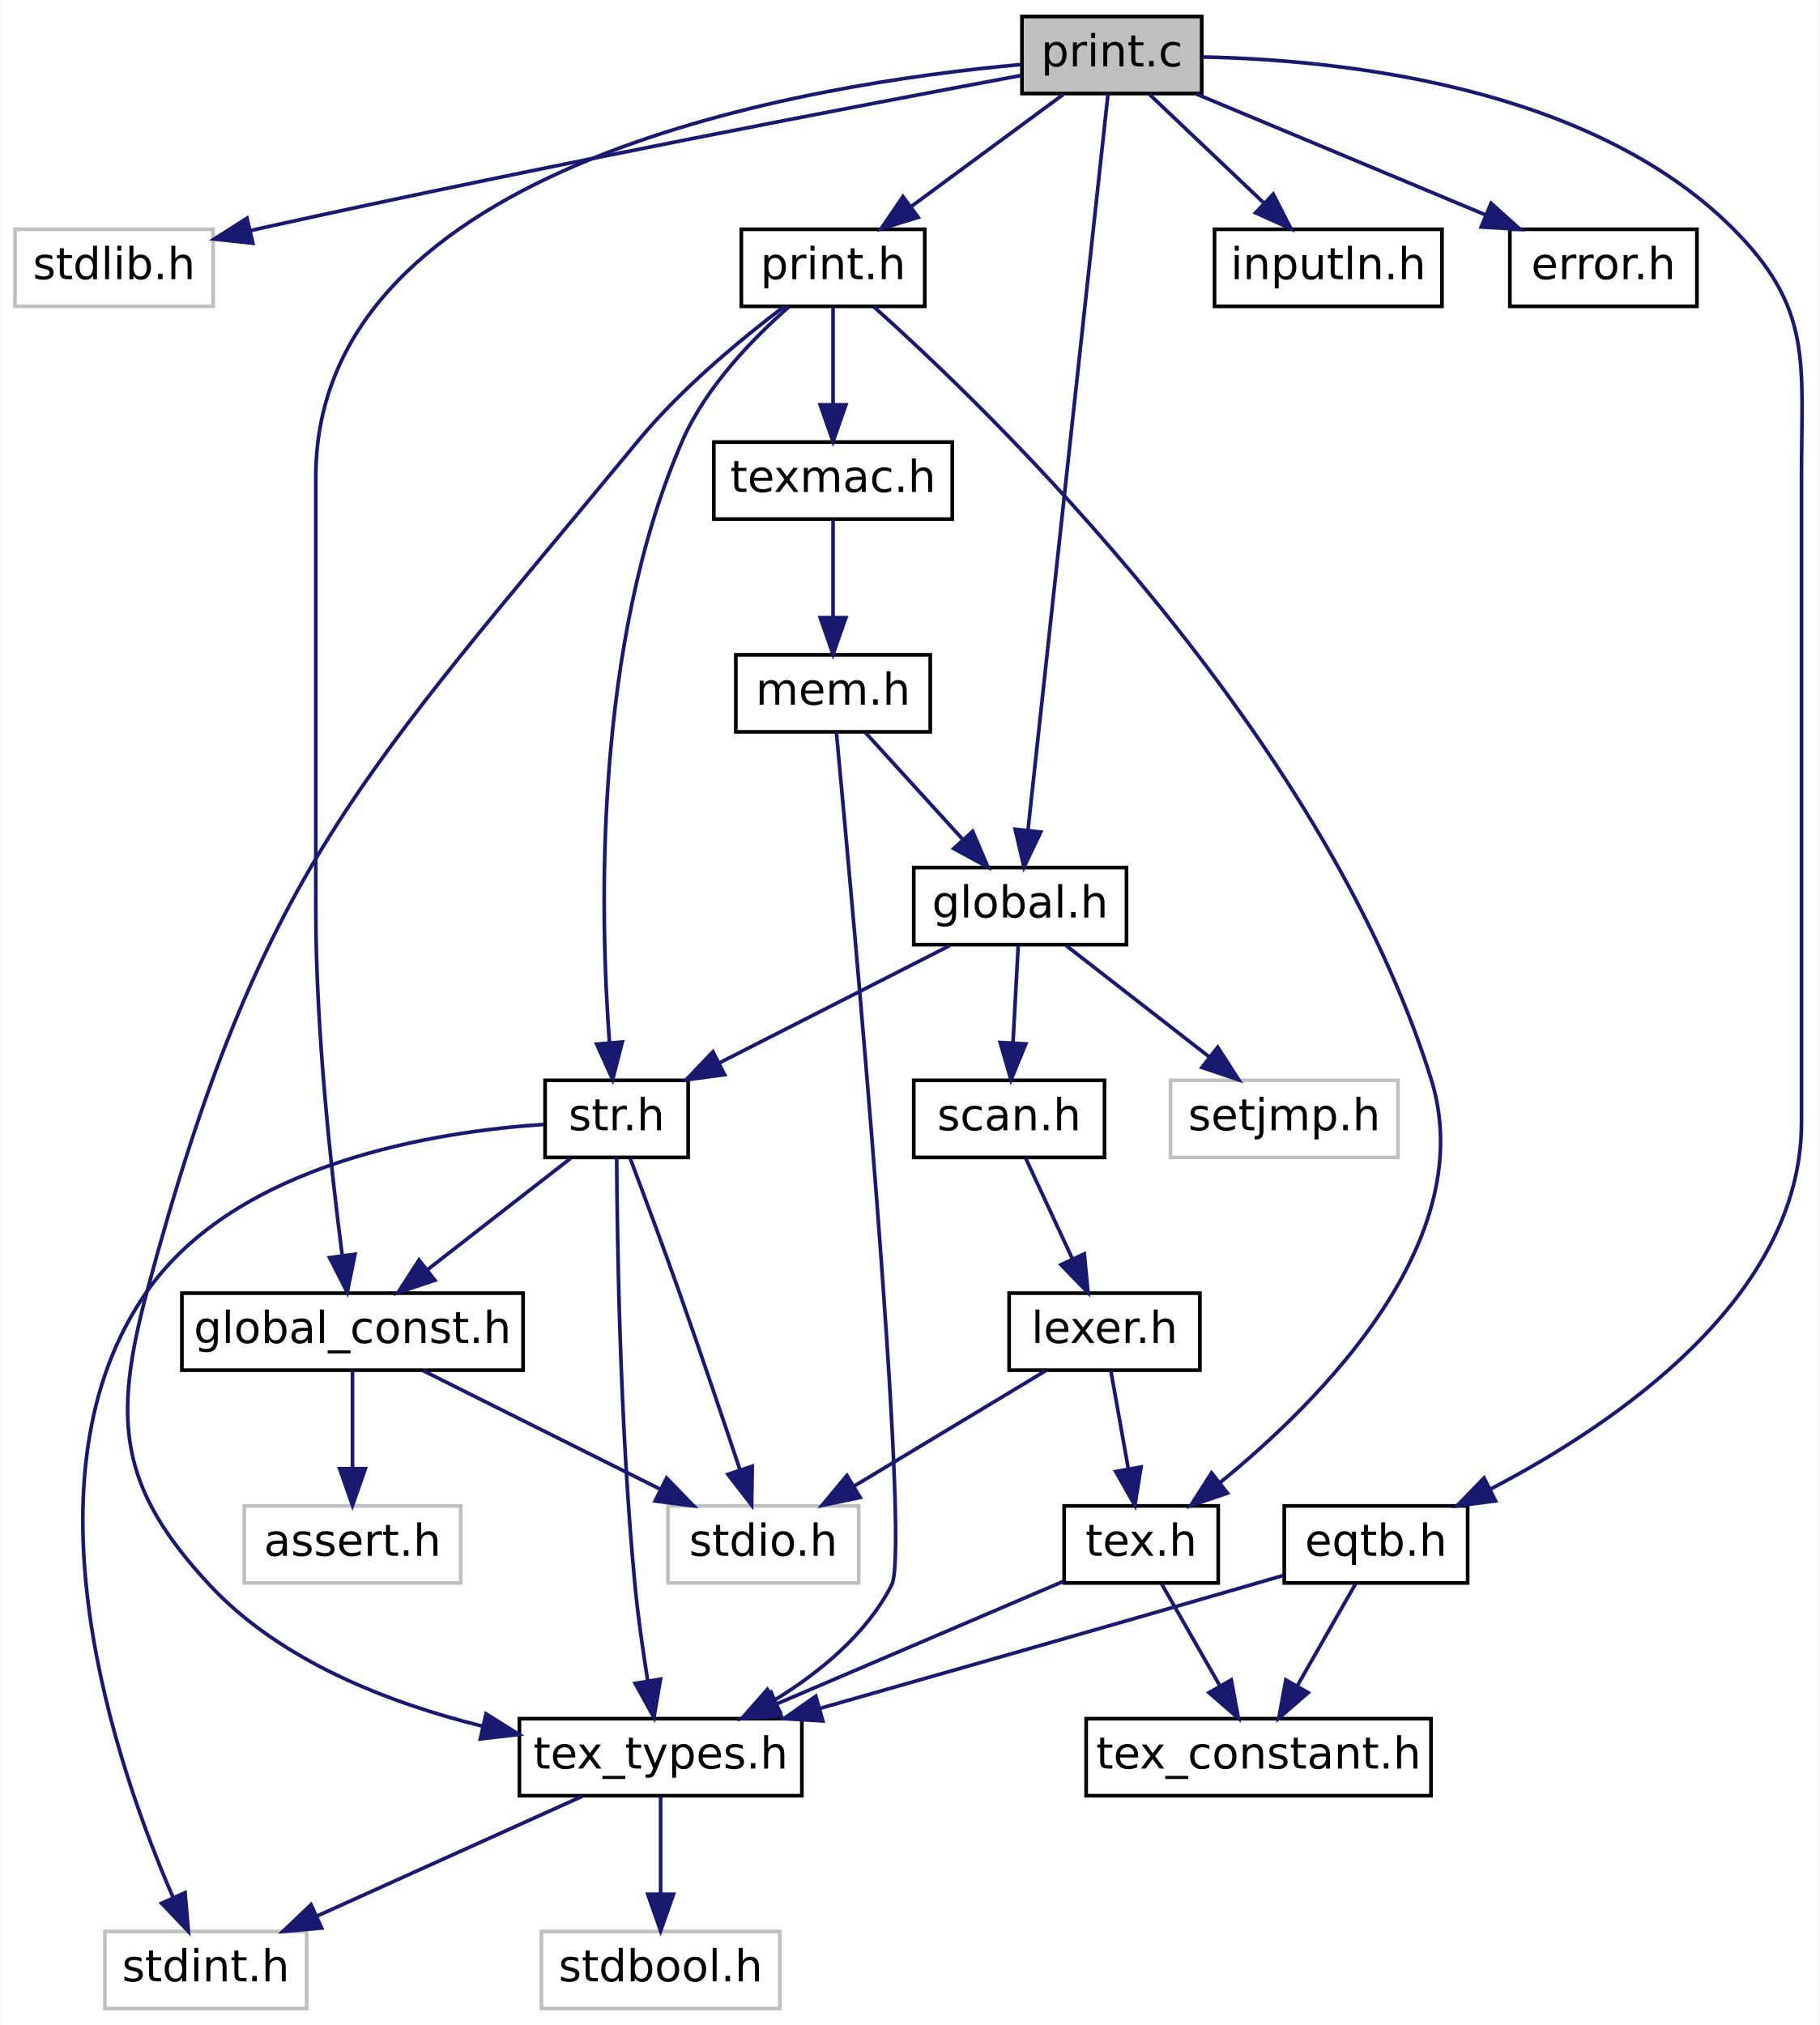
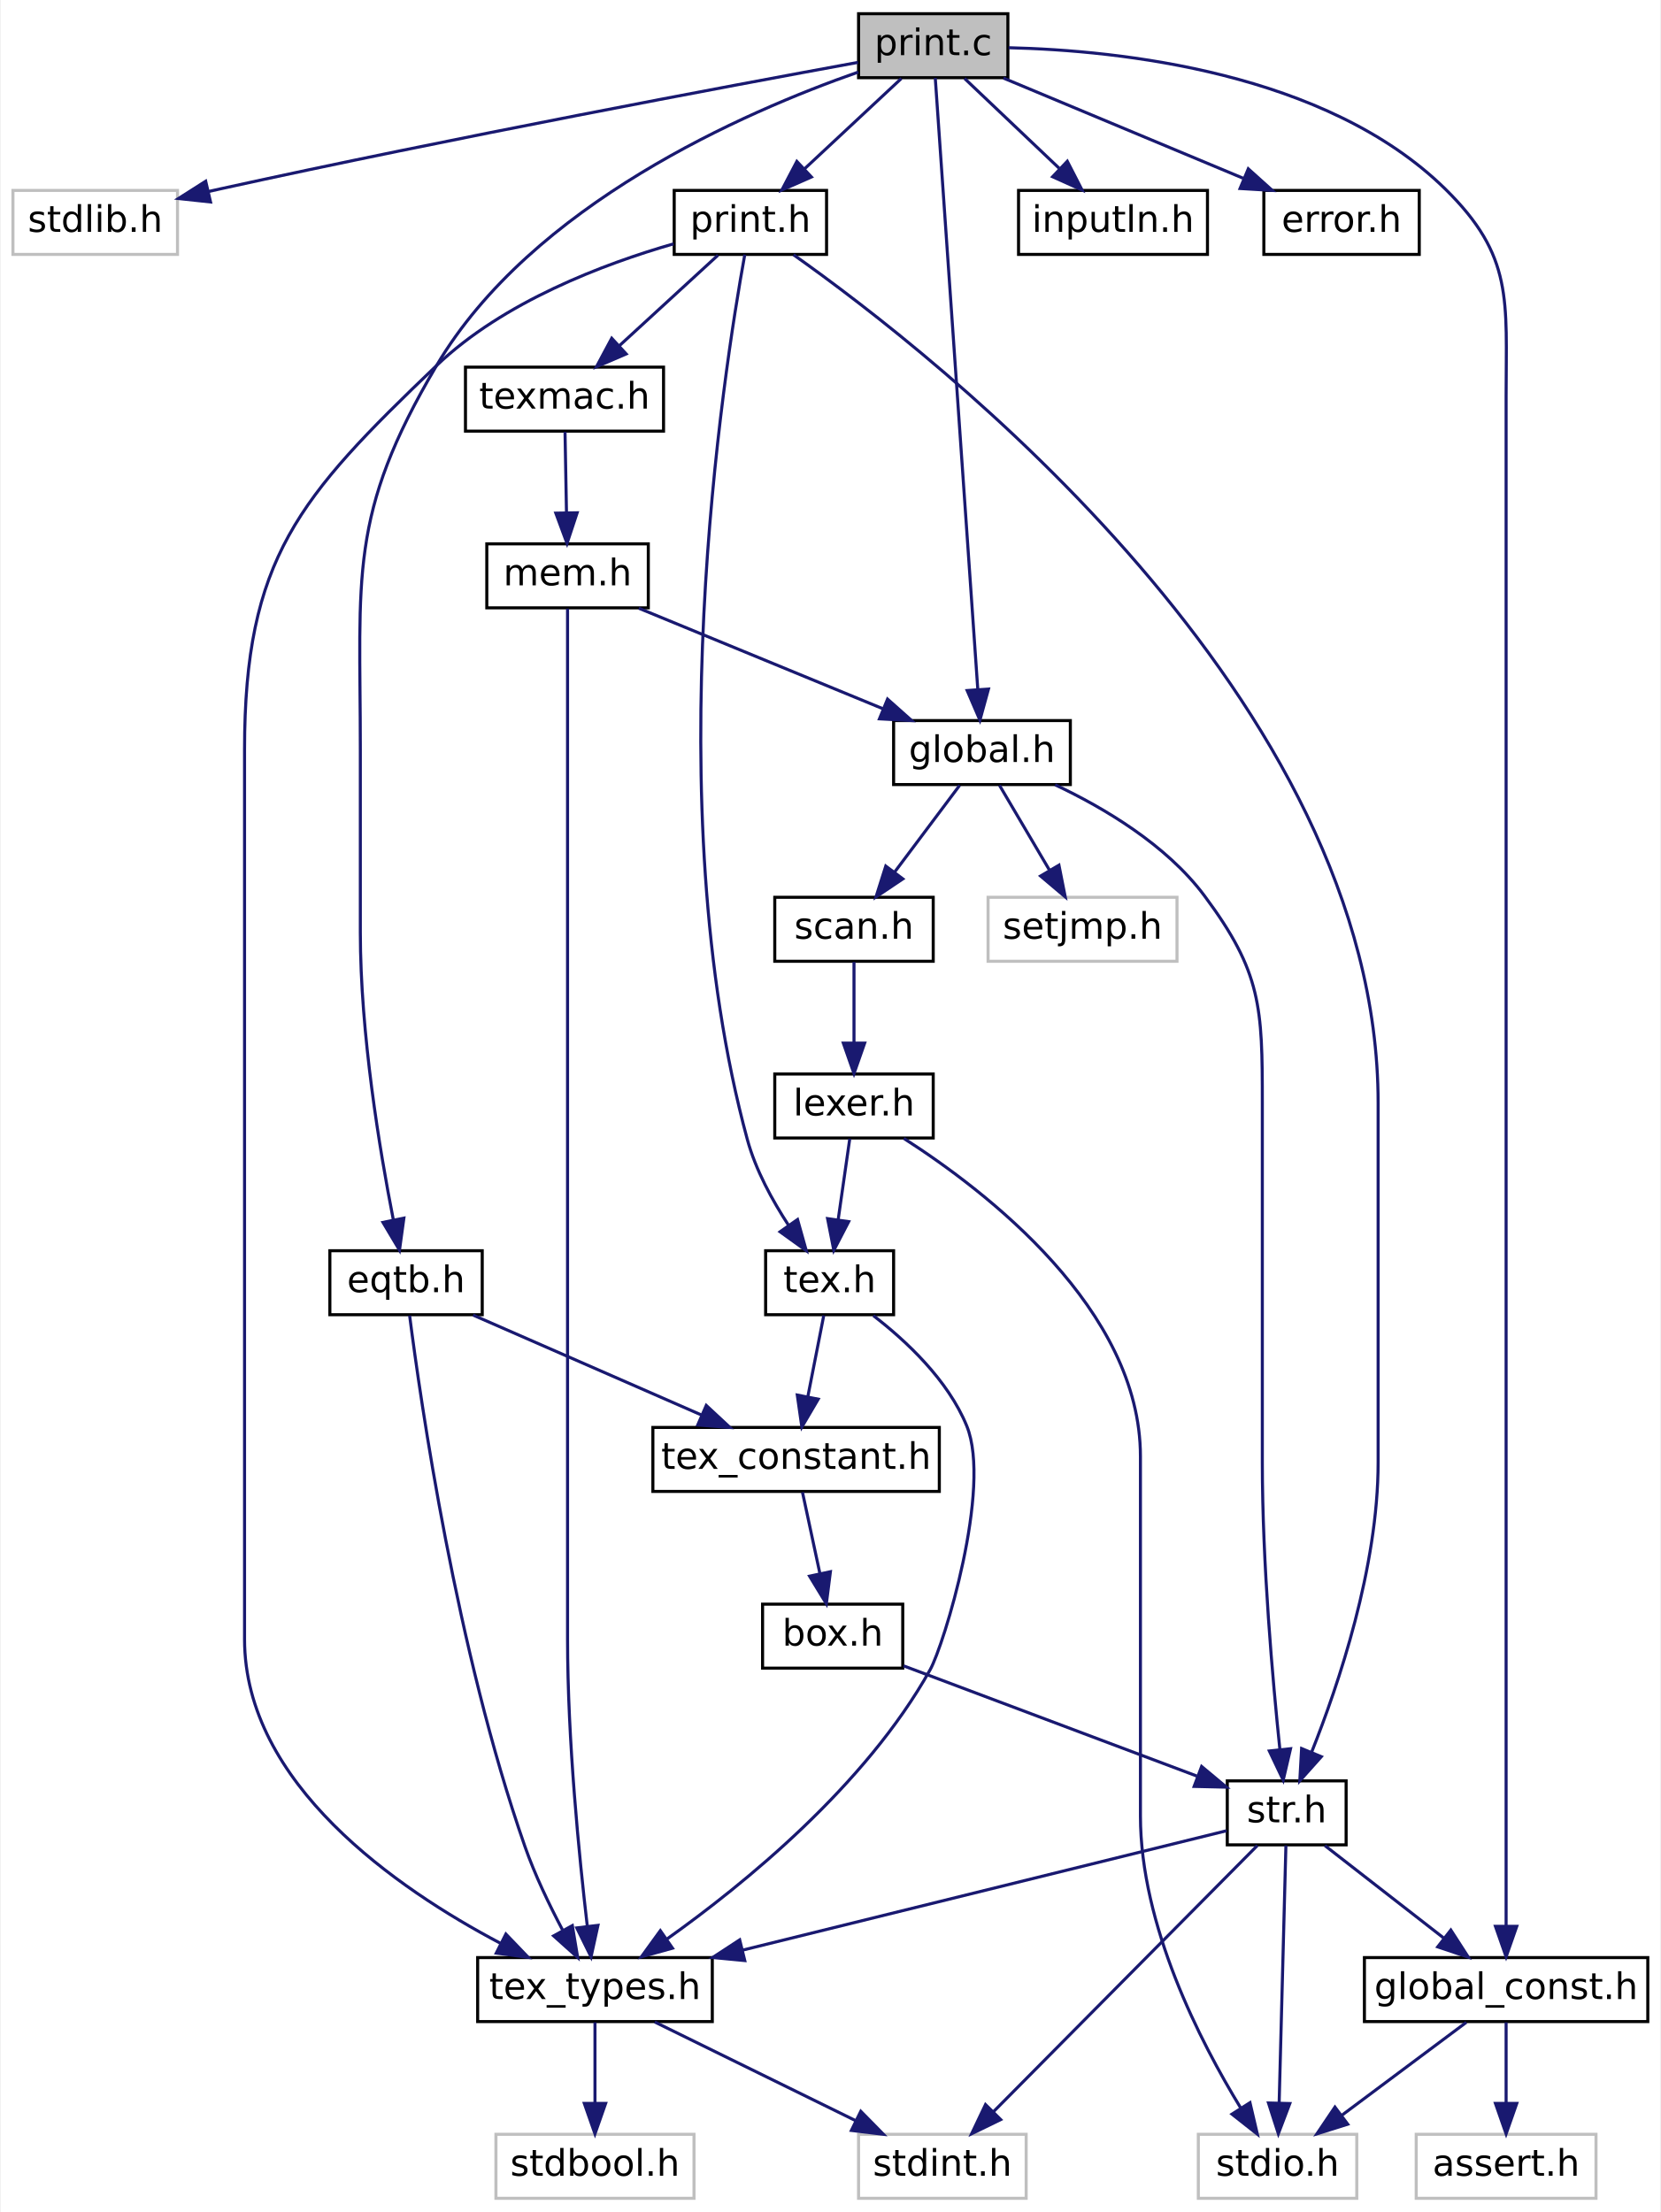
- <svg xmlns="http://www.w3.org/2000/svg" xmlns:xlink="http://www.w3.org/1999/xlink" width="496pt" height="552pt" viewBox="0.00 0.00 495.82 552.00">
-   <g id="graph0" class="graph" transform="scale(1 1) rotate(0) translate(4 548)">
-     <polygon fill="white" stroke="transparent" points="-4,4 -4,-548 491.82,-548 491.82,4 -4,4" />
+ <svg xmlns="http://www.w3.org/2000/svg" xmlns:xlink="http://www.w3.org/1999/xlink" width="545pt" height="726pt" viewBox="0.00 0.00 544.50 726.00">
+   <g id="graph0" class="graph" transform="scale(1 1) rotate(0) translate(4 722)">
+     <polygon fill="white" stroke="transparent" points="-4,4 -4,-722 540.5,-722 540.5,4 -4,4" />
    <g id="node1" class="node">
      <g id="a_node1">
        <a xlink:title=" ">
-           <polygon fill="#bfbfbf" stroke="black" points="274.5,-522.5 274.5,-543.5 323.5,-543.5 323.5,-522.5 274.5,-522.5" />
-           <text text-anchor="middle" x="299" y="-529.9" font-family="DejaVuSans" font-size="12.00">print.c</text>
+           <polygon fill="#bfbfbf" stroke="black" points="277.5,-696.5 277.5,-717.5 326.5,-717.5 326.5,-696.5 277.5,-696.5" />
+           <text text-anchor="middle" x="302" y="-703.9" font-family="DejaVuSans" font-size="12.00">print.c</text>
        </a>
      </g>
    </g>
    <g id="node2" class="node">
      <g id="a_node2">
        <a xlink:title=" ">
-           <polygon fill="white" stroke="#bfbfbf" points="0,-464.5 0,-485.5 54,-485.5 54,-464.5 0,-464.5" />
-           <text text-anchor="middle" x="27" y="-471.9" font-family="DejaVuSans" font-size="12.00">stdlib.h</text>
+           <polygon fill="white" stroke="#bfbfbf" points="0,-638.5 0,-659.5 54,-659.5 54,-638.5 0,-638.5" />
+           <text text-anchor="middle" x="27" y="-645.9" font-family="DejaVuSans" font-size="12.00">stdlib.h</text>
        </a>
      </g>
    </g>
    <g id="edge1" class="edge">
-       <path fill="none" stroke="midnightblue" d="M274.31,-527.44C231.98,-519.55 142.86,-502.57 68,-486 66.75,-485.72 65.48,-485.44 64.21,-485.15" />
-       <polygon fill="midnightblue" stroke="midnightblue" points="64.84,-481.7 54.31,-482.83 63.25,-488.52 64.84,-481.7" />
+       <path fill="none" stroke="midnightblue" d="M277.33,-701.53C234.58,-693.7 144.02,-676.73 68,-660 66.75,-659.73 65.48,-659.44 64.2,-659.15" />
+       <polygon fill="midnightblue" stroke="midnightblue" points="64.84,-655.71 54.31,-656.84 63.25,-662.52 64.84,-655.71" />
    </g>
    <g id="node3" class="node">
      <g id="a_node3">
        <a xlink:href="global__const_8h.html" target="_top" xlink:title=" ">
-           <polygon fill="white" stroke="black" points="45.5,-174.5 45.5,-195.5 138.5,-195.5 138.5,-174.5 45.5,-174.5" />
-           <text text-anchor="middle" x="92" y="-181.9" font-family="DejaVuSans" font-size="12.00">global_const.h</text>
+           <polygon fill="white" stroke="black" points="443.5,-58.5 443.5,-79.5 536.5,-79.5 536.5,-58.5 443.5,-58.5" />
+           <text text-anchor="middle" x="490" y="-65.9" font-family="DejaVuSans" font-size="12.00">global_const.h</text>
        </a>
      </g>
    </g>
    <g id="edge2" class="edge">
-       <path fill="none" stroke="midnightblue" d="M274.11,-530.4C217.11,-525.24 82,-503.96 82,-418 82,-418 82,-418 82,-300 82,-266.86 86.25,-228.5 89.2,-205.8" />
-       <polygon fill="midnightblue" stroke="midnightblue" points="92.69,-206.11 90.57,-195.73 85.76,-205.17 92.69,-206.11" />
+       <path fill="none" stroke="midnightblue" d="M326.75,-706.34C363.13,-705.46 430.93,-698.34 470,-660 492.48,-637.93 490,-623.5 490,-592 490,-592 490,-592 490,-184 490,-150.98 490,-112.59 490,-89.85" />
+       <polygon fill="midnightblue" stroke="midnightblue" points="493.5,-89.76 490,-79.76 486.5,-89.76 493.5,-89.76" />
    </g>
    <g id="node6" class="node">
      <g id="a_node6">
        <a xlink:href="print_8h.html" target="_top" xlink:title=" ">
-           <polygon fill="white" stroke="black" points="198,-464.5 198,-485.5 248,-485.5 248,-464.5 198,-464.5" />
-           <text text-anchor="middle" x="223" y="-471.9" font-family="DejaVuSans" font-size="12.00">print.h</text>
+           <polygon fill="white" stroke="black" points="217,-638.5 217,-659.5 267,-659.5 267,-638.5 217,-638.5" />
+           <text text-anchor="middle" x="242" y="-645.9" font-family="DejaVuSans" font-size="12.00">print.h</text>
        </a>
      </g>
    </g>
    <g id="edge5" class="edge">
-       <path fill="none" stroke="midnightblue" d="M285.76,-522.25C274.32,-513.81 257.57,-501.47 244.25,-491.66" />
-       <polygon fill="midnightblue" stroke="midnightblue" points="246.21,-488.76 236.09,-485.64 242.06,-494.39 246.21,-488.76" />
-     </g>
-     <g id="node14" class="node">
-       <g id="a_node14">
+       <path fill="none" stroke="midnightblue" d="M291.55,-696.25C282.77,-688.05 270.04,-676.17 259.69,-666.51" />
+       <polygon fill="midnightblue" stroke="midnightblue" points="262.03,-663.91 252.33,-659.64 257.25,-669.02 262.03,-663.91" />
+     </g>
+     <g id="node16" class="node">
+       <g id="a_node16">
        <a xlink:href="global_8h.html" target="_top" xlink:title=" ">
-           <polygon fill="white" stroke="black" points="245,-290.5 245,-311.5 303,-311.5 303,-290.5 245,-290.5" />
-           <text text-anchor="middle" x="274" y="-297.9" font-family="DejaVuSans" font-size="12.00">global.h</text>
-         </a>
-       </g>
-     </g>
-     <g id="edge27" class="edge">
-       <path fill="none" stroke="midnightblue" d="M297.96,-522.41C294.2,-487.85 281.31,-369.24 276.15,-321.82" />
-       <polygon fill="midnightblue" stroke="midnightblue" points="279.61,-321.19 275.05,-311.63 272.65,-321.95 279.61,-321.19" />
-     </g>
-     <g id="node19" class="node">
-       <g id="a_node19">
-         <a xlink:href="inputln_8h.html" target="_top" xlink:title=" ">
-           <polygon fill="white" stroke="black" points="327,-464.5 327,-485.5 389,-485.5 389,-464.5 327,-464.5" />
-           <text text-anchor="middle" x="358" y="-471.9" font-family="DejaVuSans" font-size="12.00">inputln.h</text>
-         </a>
-       </g>
-     </g>
-     <g id="edge28" class="edge">
-       <path fill="none" stroke="midnightblue" d="M309.28,-522.25C317.82,-514.14 330.18,-502.41 340.31,-492.79" />
-       <polygon fill="midnightblue" stroke="midnightblue" points="343,-495.07 347.84,-485.64 338.18,-489.99 343,-495.07" />
+           <polygon fill="white" stroke="black" points="289,-464.5 289,-485.5 347,-485.5 347,-464.5 289,-464.5" />
+           <text text-anchor="middle" x="318" y="-471.9" font-family="DejaVuSans" font-size="12.00">global.h</text>
+         </a>
+       </g>
+     </g>
+     <g id="edge29" class="edge">
+       <path fill="none" stroke="midnightblue" d="M302.67,-696.41C305.07,-661.85 313.32,-543.24 316.62,-495.82" />
+       <polygon fill="midnightblue" stroke="midnightblue" points="320.13,-495.85 317.33,-485.63 313.14,-495.36 320.13,-495.85" />
    </g>
    <g id="node20" class="node">
      <g id="a_node20">
-         <a xlink:href="error_8h.html" target="_top" xlink:title=" ">
-           <polygon fill="white" stroke="black" points="407.5,-464.5 407.5,-485.5 458.5,-485.5 458.5,-464.5 407.5,-464.5" />
-           <text text-anchor="middle" x="433" y="-471.9" font-family="DejaVuSans" font-size="12.00">error.h</text>
-         </a>
-       </g>
-     </g>
-     <g id="edge29" class="edge">
-       <path fill="none" stroke="midnightblue" d="M322.04,-522.37C343.74,-513.3 376.46,-499.63 400.75,-489.48" />
-       <polygon fill="midnightblue" stroke="midnightblue" points="402.39,-492.59 410.27,-485.5 399.69,-486.13 402.39,-492.59" />
+         <a xlink:href="inputln_8h.html" target="_top" xlink:title=" ">
+           <polygon fill="white" stroke="black" points="330,-638.5 330,-659.5 392,-659.5 392,-638.5 330,-638.5" />
+           <text text-anchor="middle" x="361" y="-645.9" font-family="DejaVuSans" font-size="12.00">inputln.h</text>
+         </a>
+       </g>
+     </g>
+     <g id="edge30" class="edge">
+       <path fill="none" stroke="midnightblue" d="M312.28,-696.25C320.82,-688.14 333.18,-676.41 343.31,-666.79" />
+       <polygon fill="midnightblue" stroke="midnightblue" points="346,-669.07 350.84,-659.64 341.18,-663.99 346,-669.07" />
    </g>
    <g id="node21" class="node">
      <g id="a_node21">
+         <a xlink:href="error_8h.html" target="_top" xlink:title=" ">
+           <polygon fill="white" stroke="black" points="410.5,-638.5 410.5,-659.5 461.5,-659.5 461.5,-638.5 410.5,-638.5" />
+           <text text-anchor="middle" x="436" y="-645.9" font-family="DejaVuSans" font-size="12.00">error.h</text>
+         </a>
+       </g>
+     </g>
+     <g id="edge31" class="edge">
+       <path fill="none" stroke="midnightblue" d="M325.04,-696.37C346.74,-687.3 379.46,-673.63 403.75,-663.48" />
+       <polygon fill="midnightblue" stroke="midnightblue" points="405.39,-666.59 413.27,-659.5 402.69,-660.13 405.39,-666.59" />
+     </g>
+     <g id="node22" class="node">
+       <g id="a_node22">
        <a xlink:href="eqtb_8h.html" target="_top" xlink:title=" ">
-           <polygon fill="white" stroke="black" points="346,-116.5 346,-137.5 396,-137.5 396,-116.5 346,-116.5" />
-           <text text-anchor="middle" x="371" y="-123.9" font-family="DejaVuSans" font-size="12.00">eqtb.h</text>
-         </a>
-       </g>
-     </g>
-     <g id="edge30" class="edge">
-       <path fill="none" stroke="midnightblue" d="M323.66,-532.46C360.26,-531.76 428.84,-524.89 468,-486 490.26,-463.89 487,-449.38 487,-418 487,-418 487,-418 487,-242 487,-194.38 436.66,-160.03 402.3,-142.13" />
-       <polygon fill="midnightblue" stroke="midnightblue" points="403.6,-138.86 393.09,-137.52 400.47,-145.12 403.6,-138.86" />
+           <polygon fill="white" stroke="black" points="104,-290.5 104,-311.5 154,-311.5 154,-290.5 104,-290.5" />
+           <text text-anchor="middle" x="129" y="-297.9" font-family="DejaVuSans" font-size="12.00">eqtb.h</text>
+         </a>
+       </g>
+     </g>
+     <g id="edge32" class="edge">
+       <path fill="none" stroke="midnightblue" d="M277.42,-698.35C240.12,-685.3 170.26,-654.88 139,-602 109.95,-552.85 114,-533.09 114,-476 114,-476 114,-476 114,-416 114,-382.7 120.37,-344.39 124.81,-321.74" />
+       <polygon fill="midnightblue" stroke="midnightblue" points="128.29,-322.2 126.85,-311.7 121.43,-320.8 128.29,-322.2" />
    </g>
    <g id="node4" class="node">
      <g id="a_node4">
        <a xlink:title=" ">
-           <polygon fill="white" stroke="#bfbfbf" points="62.5,-116.5 62.5,-137.5 121.5,-137.5 121.5,-116.5 62.5,-116.5" />
-           <text text-anchor="middle" x="92" y="-123.9" font-family="DejaVuSans" font-size="12.00">assert.h</text>
+           <polygon fill="white" stroke="#bfbfbf" points="460.5,-0.5 460.5,-21.5 519.5,-21.5 519.5,-0.5 460.5,-0.5" />
+           <text text-anchor="middle" x="490" y="-7.9" font-family="DejaVuSans" font-size="12.00">assert.h</text>
        </a>
      </g>
    </g>
    <g id="edge3" class="edge">
-       <path fill="none" stroke="midnightblue" d="M92,-174.25C92,-166.94 92,-156.69 92,-147.7" />
-       <polygon fill="midnightblue" stroke="midnightblue" points="95.5,-147.64 92,-137.64 88.5,-147.64 95.5,-147.64" />
+       <path fill="none" stroke="midnightblue" d="M490,-58.25C490,-50.94 490,-40.69 490,-31.7" />
+       <polygon fill="midnightblue" stroke="midnightblue" points="493.5,-31.64 490,-21.64 486.5,-31.64 493.5,-31.64" />
    </g>
    <g id="node5" class="node">
      <g id="a_node5">
        <a xlink:title=" ">
-           <polygon fill="white" stroke="#bfbfbf" points="178,-116.5 178,-137.5 230,-137.5 230,-116.5 178,-116.5" />
-           <text text-anchor="middle" x="204" y="-123.9" font-family="DejaVuSans" font-size="12.00">stdio.h</text>
+           <polygon fill="white" stroke="#bfbfbf" points="389,-0.5 389,-21.5 441,-21.5 441,-0.5 389,-0.5" />
+           <text text-anchor="middle" x="415" y="-7.9" font-family="DejaVuSans" font-size="12.00">stdio.h</text>
        </a>
      </g>
    </g>
    <g id="edge4" class="edge">
-       <path fill="none" stroke="midnightblue" d="M111.25,-174.37C129.07,-165.46 155.77,-152.11 175.96,-142.02" />
-       <polygon fill="midnightblue" stroke="midnightblue" points="177.62,-145.1 185,-137.5 174.49,-138.84 177.62,-145.1" />
+       <path fill="none" stroke="midnightblue" d="M476.94,-58.25C465.64,-49.81 449.12,-37.47 435.97,-27.66" />
+       <polygon fill="midnightblue" stroke="midnightblue" points="438.02,-24.82 427.91,-21.64 433.83,-30.43 438.02,-24.82" />
    </g>
    <g id="node7" class="node">
      <g id="a_node7">
        <a xlink:href="tex__types_8h.html" target="_top" xlink:title=" ">
-           <polygon fill="white" stroke="black" points="137.5,-58.5 137.5,-79.5 214.5,-79.5 214.5,-58.5 137.5,-58.5" />
-           <text text-anchor="middle" x="176" y="-65.9" font-family="DejaVuSans" font-size="12.00">tex_types.h</text>
+           <polygon fill="white" stroke="black" points="152.5,-58.5 152.5,-79.5 229.5,-79.5 229.5,-58.5 152.5,-58.5" />
+           <text text-anchor="middle" x="191" y="-65.9" font-family="DejaVuSans" font-size="12.00">tex_types.h</text>
        </a>
      </g>
    </g>
    <g id="edge6" class="edge">
-       <path fill="none" stroke="midnightblue" d="M209.7,-464.47C198.26,-455.82 181.79,-442.28 170,-428 94.22,-336.16 66.83,-311.01 36,-196 26.59,-160.89 28.25,-142.62 53,-116 72.39,-95.14 102.15,-83.69 127.53,-77.43" />
-       <polygon fill="midnightblue" stroke="midnightblue" points="128.4,-80.82 137.38,-75.2 126.85,-73.99 128.4,-80.82" />
+       <path fill="none" stroke="midnightblue" d="M216.79,-641.97C194.06,-635.43 160.93,-622.99 139,-602 93.77,-558.7 76,-538.61 76,-476 76,-476 76,-476 76,-184 76,-136.59 125.91,-102.17 159.97,-84.2" />
+       <polygon fill="midnightblue" stroke="midnightblue" points="161.76,-87.22 169.1,-79.57 158.6,-80.97 161.76,-87.22" />
    </g>
    <g id="node10" class="node">
      <g id="a_node10">
        <a xlink:href="tex_8h.html" target="_top" xlink:title=" ">
-           <polygon fill="white" stroke="black" points="286,-116.5 286,-137.5 328,-137.5 328,-116.5 286,-116.5" />
-           <text text-anchor="middle" x="307" y="-123.9" font-family="DejaVuSans" font-size="12.00">tex.h</text>
+           <polygon fill="white" stroke="black" points="247,-290.5 247,-311.5 289,-311.5 289,-290.5 247,-290.5" />
+           <text text-anchor="middle" x="268" y="-297.9" font-family="DejaVuSans" font-size="12.00">tex.h</text>
        </a>
      </g>
    </g>
    <g id="edge9" class="edge">
-       <path fill="none" stroke="midnightblue" d="M234,-464.47C265.58,-436.27 356.14,-349.25 386,-254 399.72,-210.24 356.37,-166.55 328.54,-143.89" />
-       <polygon fill="midnightblue" stroke="midnightblue" points="330.51,-140.99 320.48,-137.56 326.18,-146.49 330.51,-140.99" />
-     </g>
-     <g id="node12" class="node">
-       <g id="a_node12">
+       <path fill="none" stroke="midnightblue" d="M240.16,-638.43C233.29,-600.66 210.95,-458.57 241,-348 243.72,-338 249.22,-327.96 254.55,-319.81" />
+       <polygon fill="midnightblue" stroke="midnightblue" points="257.48,-321.74 260.34,-311.53 251.74,-317.72 257.48,-321.74" />
+     </g>
+     <g id="node13" class="node">
+       <g id="a_node13">
+         <a xlink:href="str_8h.html" target="_top" xlink:title=" ">
+           <polygon fill="white" stroke="black" points="398.5,-116.5 398.5,-137.5 437.5,-137.5 437.5,-116.5 398.5,-116.5" />
+           <text text-anchor="middle" x="418" y="-123.9" font-family="DejaVuSans" font-size="12.00">str.h</text>
+         </a>
+       </g>
+     </g>
+     <g id="edge28" class="edge">
+       <path fill="none" stroke="midnightblue" d="M256.16,-638.38C302.7,-605.47 448,-492.17 448,-360 448,-360 448,-360 448,-242 448,-207.55 435.03,-169.11 426.14,-146.83" />
+       <polygon fill="midnightblue" stroke="midnightblue" points="429.36,-145.44 422.3,-137.54 422.89,-148.11 429.36,-145.44" />
+     </g>
+     <g id="node14" class="node">
+       <g id="a_node14">
        <a xlink:href="texmac_8h.html" target="_top" xlink:title=" ">
-           <polygon fill="white" stroke="black" points="190.5,-406.5 190.5,-427.5 255.5,-427.5 255.5,-406.5 190.5,-406.5" />
-           <text text-anchor="middle" x="223" y="-413.9" font-family="DejaVuSans" font-size="12.00">texmac.h</text>
-         </a>
-       </g>
-     </g>
-     <g id="edge12" class="edge">
-       <path fill="none" stroke="midnightblue" d="M223,-464.25C223,-456.94 223,-446.69 223,-437.7" />
-       <polygon fill="midnightblue" stroke="midnightblue" points="226.5,-437.64 223,-427.64 219.5,-437.64 226.5,-437.64" />
-     </g>
-     <g id="node16" class="node">
-       <g id="a_node16">
-         <a xlink:href="str_8h.html" target="_top" xlink:title=" ">
-           <polygon fill="white" stroke="black" points="144.5,-232.5 144.5,-253.5 183.5,-253.5 183.5,-232.5 144.5,-232.5" />
-           <text text-anchor="middle" x="164" y="-239.9" font-family="DejaVuSans" font-size="12.00">str.h</text>
-         </a>
-       </g>
-     </g>
-     <g id="edge26" class="edge">
-       <path fill="none" stroke="midnightblue" d="M211.04,-464.43C201.41,-455.97 188.44,-442.7 182,-428 157.71,-372.53 159.45,-298.88 162.04,-263.98" />
-       <polygon fill="midnightblue" stroke="midnightblue" points="165.55,-263.97 162.92,-253.71 158.58,-263.37 165.55,-263.97" />
+           <polygon fill="white" stroke="black" points="148.5,-580.5 148.5,-601.5 213.5,-601.5 213.5,-580.5 148.5,-580.5" />
+           <text text-anchor="middle" x="181" y="-587.9" font-family="DejaVuSans" font-size="12.00">texmac.h</text>
+         </a>
+       </g>
+     </g>
+     <g id="edge18" class="edge">
+       <path fill="none" stroke="midnightblue" d="M231.37,-638.25C222.45,-630.05 209.51,-618.17 198.98,-608.51" />
+       <polygon fill="midnightblue" stroke="midnightblue" points="201.24,-605.83 191.5,-601.64 196.5,-610.98 201.24,-605.83" />
    </g>
    <g id="node8" class="node">
      <g id="a_node8">
        <a xlink:title=" ">
-           <polygon fill="white" stroke="#bfbfbf" points="143.5,-0.5 143.5,-21.5 208.5,-21.5 208.5,-0.5 143.5,-0.5" />
-           <text text-anchor="middle" x="176" y="-7.9" font-family="DejaVuSans" font-size="12.00">stdbool.h</text>
+           <polygon fill="white" stroke="#bfbfbf" points="158.5,-0.5 158.5,-21.5 223.5,-21.5 223.5,-0.5 158.5,-0.5" />
+           <text text-anchor="middle" x="191" y="-7.9" font-family="DejaVuSans" font-size="12.00">stdbool.h</text>
        </a>
      </g>
    </g>
    <g id="edge7" class="edge">
-       <path fill="none" stroke="midnightblue" d="M176,-58.25C176,-50.94 176,-40.69 176,-31.7" />
-       <polygon fill="midnightblue" stroke="midnightblue" points="179.5,-31.64 176,-21.64 172.5,-31.64 179.5,-31.64" />
+       <path fill="none" stroke="midnightblue" d="M191,-58.25C191,-50.94 191,-40.69 191,-31.7" />
+       <polygon fill="midnightblue" stroke="midnightblue" points="194.5,-31.64 191,-21.64 187.5,-31.64 194.5,-31.64" />
    </g>
    <g id="node9" class="node">
      <g id="a_node9">
        <a xlink:title=" ">
-           <polygon fill="white" stroke="#bfbfbf" points="24.5,-0.5 24.5,-21.5 79.5,-21.5 79.5,-0.5 24.5,-0.5" />
-           <text text-anchor="middle" x="52" y="-7.9" font-family="DejaVuSans" font-size="12.00">stdint.h</text>
+           <polygon fill="white" stroke="#bfbfbf" points="277.5,-0.5 277.5,-21.5 332.5,-21.5 332.5,-0.5 277.5,-0.5" />
+           <text text-anchor="middle" x="305" y="-7.9" font-family="DejaVuSans" font-size="12.00">stdint.h</text>
        </a>
      </g>
    </g>
    <g id="edge8" class="edge">
-       <path fill="none" stroke="midnightblue" d="M154.68,-58.37C134.78,-49.38 104.86,-35.87 82.44,-25.75" />
-       <polygon fill="midnightblue" stroke="midnightblue" points="83.59,-22.43 73.04,-21.5 80.71,-28.81 83.59,-22.43" />
+       <path fill="none" stroke="midnightblue" d="M210.6,-58.37C228.73,-49.46 255.91,-36.11 276.46,-26.02" />
+       <polygon fill="midnightblue" stroke="midnightblue" points="278.23,-29.05 285.66,-21.5 275.14,-22.77 278.23,-29.05" />
    </g>
    <g id="edge10" class="edge">
-       <path fill="none" stroke="midnightblue" d="M285.95,-117C264.85,-107.98 232.09,-93.98 207.81,-83.6" />
-       <polygon fill="midnightblue" stroke="midnightblue" points="208.88,-80.25 198.31,-79.54 206.13,-86.69 208.88,-80.25" />
+       <path fill="none" stroke="midnightblue" d="M282.37,-290.19C293.07,-281.94 306.84,-269.1 313,-254 321.33,-233.58 305.44,-181.96 301,-174 279.82,-136.02 240.05,-103.68 214.58,-85.56" />
+       <polygon fill="midnightblue" stroke="midnightblue" points="216.44,-82.59 206.23,-79.76 212.45,-88.34 216.44,-82.59" />
    </g>
    <g id="node11" class="node">
      <g id="a_node11">
        <a xlink:href="tex__constant_8h.html" target="_top" xlink:title=" ">
-           <polygon fill="white" stroke="black" points="292,-58.5 292,-79.5 386,-79.5 386,-58.5 292,-58.5" />
-           <text text-anchor="middle" x="339" y="-65.9" font-family="DejaVuSans" font-size="12.00">tex_constant.h</text>
+           <polygon fill="white" stroke="black" points="210,-232.5 210,-253.5 304,-253.5 304,-232.5 210,-232.5" />
+           <text text-anchor="middle" x="257" y="-239.9" font-family="DejaVuSans" font-size="12.00">tex_constant.h</text>
        </a>
      </g>
    </g>
    <g id="edge11" class="edge">
-       <path fill="none" stroke="midnightblue" d="M312.57,-116.25C316.93,-108.62 323.12,-97.79 328.41,-88.53" />
-       <polygon fill="midnightblue" stroke="midnightblue" points="331.57,-90.06 333.49,-79.64 325.49,-86.59 331.57,-90.06" />
-     </g>
-     <g id="node13" class="node">
-       <g id="a_node13">
-         <a xlink:href="mem_8h.html" target="_top" xlink:title=" ">
-           <polygon fill="white" stroke="black" points="196.5,-348.5 196.5,-369.5 249.5,-369.5 249.5,-348.5 196.5,-348.5" />
-           <text text-anchor="middle" x="223" y="-355.9" font-family="DejaVuSans" font-size="12.00">mem.h</text>
-         </a>
-       </g>
+       <path fill="none" stroke="midnightblue" d="M266.08,-290.25C264.65,-282.94 262.64,-272.69 260.87,-263.7" />
+       <polygon fill="midnightblue" stroke="midnightblue" points="264.26,-262.78 258.89,-253.64 257.39,-264.13 264.26,-262.78" />
+     </g>
+     <g id="node12" class="node">
+       <g id="a_node12">
+         <a xlink:href="box_8h.html" target="_top" xlink:title=" ">
+           <polygon fill="white" stroke="black" points="246,-174.5 246,-195.5 292,-195.5 292,-174.5 246,-174.5" />
+           <text text-anchor="middle" x="269" y="-181.9" font-family="DejaVuSans" font-size="12.00">box.h</text>
+         </a>
+       </g>
+     </g>
+     <g id="edge12" class="edge">
+       <path fill="none" stroke="midnightblue" d="M259.09,-232.25C260.66,-224.94 262.85,-214.69 264.78,-205.7" />
+       <polygon fill="midnightblue" stroke="midnightblue" points="268.26,-206.15 266.93,-195.64 261.42,-204.69 268.26,-206.15" />
    </g>
    <g id="edge13" class="edge">
-       <path fill="none" stroke="midnightblue" d="M223,-406.25C223,-398.94 223,-388.69 223,-379.7" />
-       <polygon fill="midnightblue" stroke="midnightblue" points="226.5,-379.64 223,-369.64 219.5,-379.64 226.5,-379.64" />
+       <path fill="none" stroke="midnightblue" d="M292.28,-175.25C318.23,-165.5 360.25,-149.7 388.49,-139.09" />
+       <polygon fill="midnightblue" stroke="midnightblue" points="390.08,-142.23 398.21,-135.44 387.62,-135.68 390.08,-142.23" />
+     </g>
+     <g id="edge16" class="edge">
+       <path fill="none" stroke="midnightblue" d="M430.54,-116.25C441.28,-107.89 456.95,-95.71 469.5,-85.94" />
+       <polygon fill="midnightblue" stroke="midnightblue" points="471.86,-88.54 477.6,-79.64 467.56,-83.02 471.86,-88.54" />
    </g>
    <g id="edge14" class="edge">
-       <path fill="none" stroke="midnightblue" d="M223.91,-348.39C228.01,-304.7 244.35,-126.53 239,-116 232.14,-102.5 219.25,-92.01 206.9,-84.48" />
-       <polygon fill="midnightblue" stroke="midnightblue" points="208.54,-81.39 198.11,-79.53 205.1,-87.48 208.54,-81.39" />
+       <path fill="none" stroke="midnightblue" d="M417.74,-116.28C417.25,-97.6 416.17,-56.37 415.52,-31.72" />
+       <polygon fill="midnightblue" stroke="midnightblue" points="419.02,-31.6 415.26,-21.69 412.02,-31.78 419.02,-31.6" />
+     </g>
+     <g id="edge17" class="edge">
+       <path fill="none" stroke="midnightblue" d="M398.25,-121.13C363.13,-112.46 288.88,-94.15 239.46,-81.95" />
+       <polygon fill="midnightblue" stroke="midnightblue" points="240.16,-78.52 229.62,-79.53 238.49,-85.32 240.16,-78.52" />
    </g>
    <g id="edge15" class="edge">
-       <path fill="none" stroke="midnightblue" d="M231.88,-348.25C239.2,-340.22 249.74,-328.64 258.45,-319.08" />
-       <polygon fill="midnightblue" stroke="midnightblue" points="261.07,-321.39 265.22,-311.64 255.9,-316.68 261.07,-321.39" />
+       <path fill="none" stroke="midnightblue" d="M408.37,-116.28C389.1,-96.85 345.63,-52.99 321.65,-28.8" />
+       <polygon fill="midnightblue" stroke="midnightblue" points="324.14,-26.33 314.61,-21.69 319.16,-31.26 324.14,-26.33" />
    </g>
    <g id="node15" class="node">
      <g id="a_node15">
-         <a xlink:title=" ">
-           <polygon fill="white" stroke="#bfbfbf" points="315,-232.5 315,-253.5 377,-253.5 377,-232.5 315,-232.5" />
-           <text text-anchor="middle" x="346" y="-239.9" font-family="DejaVuSans" font-size="12.00">setjmp.h</text>
-         </a>
-       </g>
-     </g>
-     <g id="edge16" class="edge">
-       <path fill="none" stroke="midnightblue" d="M286.54,-290.25C297.28,-281.89 312.95,-269.71 325.5,-259.94" />
-       <polygon fill="midnightblue" stroke="midnightblue" points="327.86,-262.54 333.6,-253.64 323.56,-257.02 327.86,-262.54" />
-     </g>
-     <g id="edge17" class="edge">
-       <path fill="none" stroke="midnightblue" d="M254.84,-290.25C237.49,-281.41 211.71,-268.29 192.04,-258.28" />
-       <polygon fill="midnightblue" stroke="midnightblue" points="193.44,-255.06 182.94,-253.64 190.26,-261.3 193.44,-255.06" />
+         <a xlink:href="mem_8h.html" target="_top" xlink:title=" ">
+           <polygon fill="white" stroke="black" points="155.5,-522.5 155.5,-543.5 208.5,-543.5 208.5,-522.5 155.5,-522.5" />
+           <text text-anchor="middle" x="182" y="-529.9" font-family="DejaVuSans" font-size="12.00">mem.h</text>
+         </a>
+       </g>
+     </g>
+     <g id="edge19" class="edge">
+       <path fill="none" stroke="midnightblue" d="M181.17,-580.25C181.3,-572.94 181.49,-562.69 181.65,-553.7" />
+       <polygon fill="midnightblue" stroke="midnightblue" points="185.15,-553.7 181.83,-543.64 178.15,-553.58 185.15,-553.7" />
+     </g>
+     <g id="edge20" class="edge">
+       <path fill="none" stroke="midnightblue" d="M182,-522.24C182,-502.54 182,-456.59 182,-418 182,-418 182,-418 182,-184 182,-150.88 185.82,-112.52 188.48,-89.81" />
+       <polygon fill="midnightblue" stroke="midnightblue" points="191.98,-90.09 189.71,-79.74 185.03,-89.24 191.98,-90.09" />
+     </g>
+     <g id="edge21" class="edge">
+       <path fill="none" stroke="midnightblue" d="M205.38,-522.37C227.5,-513.26 260.91,-499.51 285.6,-489.34" />
+       <polygon fill="midnightblue" stroke="midnightblue" points="287.01,-492.55 294.93,-485.5 284.35,-486.07 287.01,-492.55" />
+     </g>
+     <g id="edge23" class="edge">
+       <path fill="none" stroke="midnightblue" d="M342.01,-464.42C358.1,-456.82 378.56,-444.7 391,-428 409.75,-402.84 410,-391.38 410,-360 410,-360 410,-360 410,-242 410,-208.9 413.4,-170.53 415.76,-147.82" />
+       <polygon fill="midnightblue" stroke="midnightblue" points="419.26,-148.06 416.85,-137.74 412.3,-147.31 419.26,-148.06" />
    </g>
    <g id="node17" class="node">
      <g id="a_node17">
-         <a xlink:href="scan_8h.html" target="_top" xlink:title=" ">
-           <polygon fill="white" stroke="black" points="245,-232.5 245,-253.5 297,-253.5 297,-232.5 245,-232.5" />
-           <text text-anchor="middle" x="271" y="-239.9" font-family="DejaVuSans" font-size="12.00">scan.h</text>
+         <a xlink:title=" ">
+           <polygon fill="white" stroke="#bfbfbf" points="320,-406.5 320,-427.5 382,-427.5 382,-406.5 320,-406.5" />
+           <text text-anchor="middle" x="351" y="-413.9" font-family="DejaVuSans" font-size="12.00">setjmp.h</text>
        </a>
      </g>
    </g>
    <g id="edge22" class="edge">
-       <path fill="none" stroke="midnightblue" d="M273.48,-290.25C273.09,-282.94 272.54,-272.69 272.06,-263.7" />
-       <polygon fill="midnightblue" stroke="midnightblue" points="275.55,-263.44 271.52,-253.64 268.56,-263.82 275.55,-263.44" />
-     </g>
-     <g id="edge20" class="edge">
-       <path fill="none" stroke="midnightblue" d="M151.46,-232.25C140.72,-223.89 125.05,-211.71 112.5,-201.94" />
-       <polygon fill="midnightblue" stroke="midnightblue" points="114.44,-199.02 104.4,-195.64 110.14,-204.54 114.44,-199.02" />
-     </g>
-     <g id="edge18" class="edge">
-       <path fill="none" stroke="midnightblue" d="M167.73,-232.16C171.23,-222.86 176.57,-208.52 181,-196 186.77,-179.68 193.05,-161.06 197.59,-147.43" />
-       <polygon fill="midnightblue" stroke="midnightblue" points="200.98,-148.31 200.81,-137.71 194.34,-146.1 200.98,-148.31" />
-     </g>
-     <g id="edge21" class="edge">
-       <path fill="none" stroke="midnightblue" d="M164.02,-232.49C164.13,-211.45 164.85,-159.37 169,-116 169.82,-107.38 171.19,-97.9 172.49,-89.81" />
-       <polygon fill="midnightblue" stroke="midnightblue" points="175.96,-90.27 174.18,-79.83 169.06,-89.11 175.96,-90.27" />
-     </g>
-     <g id="edge19" class="edge">
-       <path fill="none" stroke="midnightblue" d="M144.29,-241.5C114.99,-239.57 60.72,-231.15 36,-196 0.41,-145.39 27.56,-66.54 43.09,-30.77" />
-       <polygon fill="midnightblue" stroke="midnightblue" points="46.35,-32.06 47.28,-21.51 39.97,-29.18 46.35,-32.06" />
+       <path fill="none" stroke="midnightblue" d="M323.75,-464.25C328.24,-456.62 334.62,-445.79 340.08,-436.53" />
+       <polygon fill="midnightblue" stroke="midnightblue" points="343.26,-438.04 345.32,-427.64 337.23,-434.48 343.26,-438.04" />
    </g>
    <g id="node18" class="node">
      <g id="a_node18">
+         <a xlink:href="scan_8h.html" target="_top" xlink:title=" ">
+           <polygon fill="white" stroke="black" points="250,-406.5 250,-427.5 302,-427.5 302,-406.5 250,-406.5" />
+           <text text-anchor="middle" x="276" y="-413.9" font-family="DejaVuSans" font-size="12.00">scan.h</text>
+         </a>
+       </g>
+     </g>
+     <g id="edge24" class="edge">
+       <path fill="none" stroke="midnightblue" d="M310.68,-464.25C304.78,-456.38 296.33,-445.1 289.24,-435.65" />
+       <polygon fill="midnightblue" stroke="midnightblue" points="292.03,-433.54 283.23,-427.64 286.43,-437.74 292.03,-433.54" />
+     </g>
+     <g id="node19" class="node">
+       <g id="a_node19">
        <a xlink:href="lexer_8h.html" target="_top" xlink:title=" ">
-           <polygon fill="white" stroke="black" points="271,-174.5 271,-195.5 323,-195.5 323,-174.5 271,-174.5" />
-           <text text-anchor="middle" x="297" y="-181.9" font-family="DejaVuSans" font-size="12.00">lexer.h</text>
-         </a>
-       </g>
-     </g>
-     <g id="edge23" class="edge">
-       <path fill="none" stroke="midnightblue" d="M275.53,-232.25C279.03,-224.7 283.99,-214.02 288.26,-204.82" />
-       <polygon fill="midnightblue" stroke="midnightblue" points="291.49,-206.19 292.52,-195.64 285.14,-203.24 291.49,-206.19" />
-     </g>
-     <g id="edge24" class="edge">
-       <path fill="none" stroke="midnightblue" d="M280.8,-174.25C266.4,-165.57 245.13,-152.76 228.62,-142.82" />
-       <polygon fill="midnightblue" stroke="midnightblue" points="230.39,-139.8 220.01,-137.64 226.78,-145.8 230.39,-139.8" />
+           <polygon fill="white" stroke="black" points="250,-348.5 250,-369.5 302,-369.5 302,-348.5 250,-348.5" />
+           <text text-anchor="middle" x="276" y="-355.9" font-family="DejaVuSans" font-size="12.00">lexer.h</text>
+         </a>
+       </g>
    </g>
    <g id="edge25" class="edge">
-       <path fill="none" stroke="midnightblue" d="M298.74,-174.25C300.05,-166.94 301.88,-156.69 303.48,-147.7" />
-       <polygon fill="midnightblue" stroke="midnightblue" points="306.97,-148.1 305.28,-137.64 300.07,-146.87 306.97,-148.1" />
-     </g>
-     <g id="edge31" class="edge">
-       <path fill="none" stroke="midnightblue" d="M345.76,-118.55C342.8,-117.69 339.84,-116.82 337,-116 297.15,-104.45 251.69,-91.48 219.26,-82.26" />
-       <polygon fill="midnightblue" stroke="midnightblue" points="220.21,-78.89 209.63,-79.53 218.3,-85.63 220.21,-78.89" />
-     </g>
-     <g id="edge32" class="edge">
-       <path fill="none" stroke="midnightblue" d="M365.43,-116.25C361.07,-108.62 354.88,-97.79 349.59,-88.53" />
-       <polygon fill="midnightblue" stroke="midnightblue" points="352.51,-86.59 344.51,-79.64 346.43,-90.06 352.51,-86.59" />
+       <path fill="none" stroke="midnightblue" d="M276,-406.25C276,-398.94 276,-388.69 276,-379.7" />
+       <polygon fill="midnightblue" stroke="midnightblue" points="279.5,-379.64 276,-369.64 272.5,-379.64 279.5,-379.64" />
+     </g>
+     <g id="edge26" class="edge">
+       <path fill="none" stroke="midnightblue" d="M292.37,-348.35C319.31,-331.1 370,-292.23 370,-244 370,-244 370,-244 370,-126 370,-90.04 389.61,-51.88 402.94,-30.09" />
+       <polygon fill="midnightblue" stroke="midnightblue" points="405.95,-31.88 408.36,-21.56 400.04,-28.12 405.95,-31.88" />
+     </g>
+     <g id="edge27" class="edge">
+       <path fill="none" stroke="midnightblue" d="M274.61,-348.25C273.56,-340.94 272.1,-330.69 270.81,-321.7" />
+       <polygon fill="midnightblue" stroke="midnightblue" points="274.26,-321.05 269.38,-311.64 267.33,-322.04 274.26,-321.05" />
+     </g>
+     <g id="edge33" class="edge">
+       <path fill="none" stroke="midnightblue" d="M130.18,-290.19C133.74,-262.3 145.48,-180.43 168,-116 171.27,-106.65 176.02,-96.77 180.36,-88.57" />
+       <polygon fill="midnightblue" stroke="midnightblue" points="183.57,-90 185.32,-79.55 177.43,-86.63 183.57,-90" />
+     </g>
+     <g id="edge34" class="edge">
+       <path fill="none" stroke="midnightblue" d="M151,-290.37C171.64,-281.34 202.72,-267.75 225.89,-257.61" />
+       <polygon fill="midnightblue" stroke="midnightblue" points="227.52,-260.72 235.28,-253.5 224.72,-254.3 227.52,-260.72" />
    </g>
  </g>
</svg>
